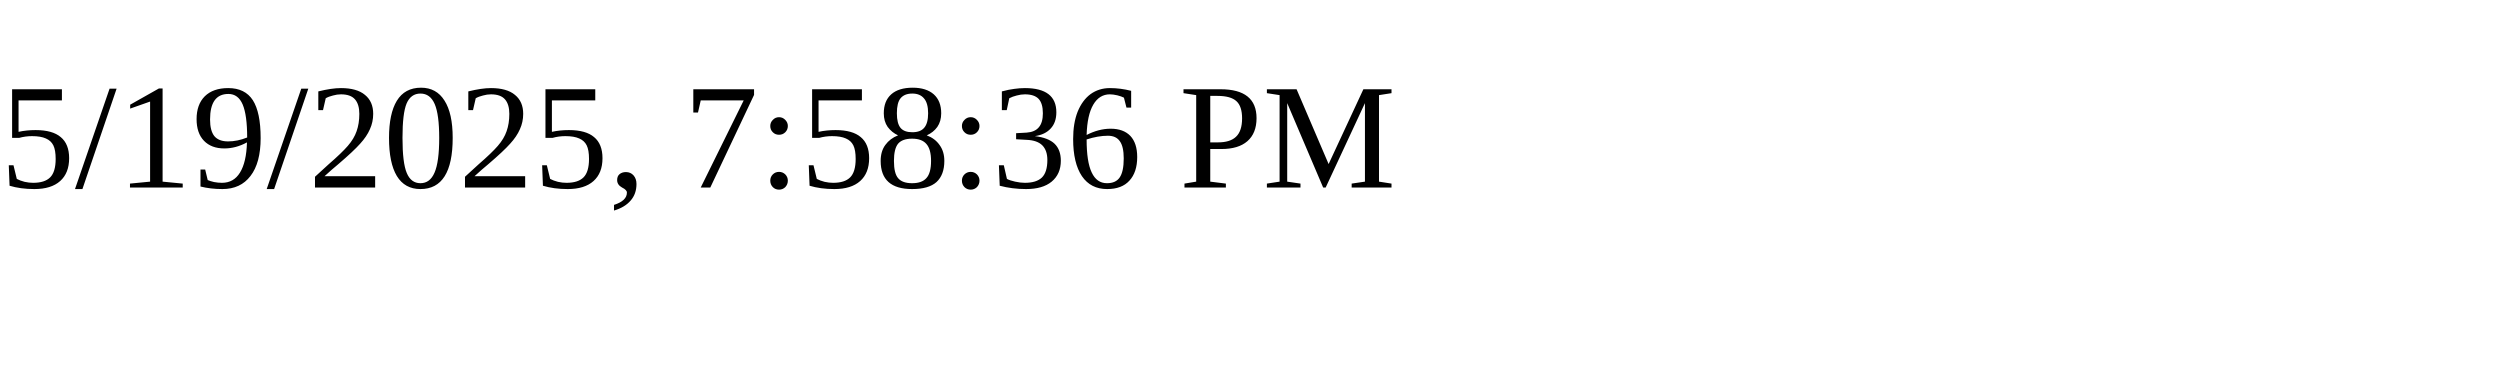
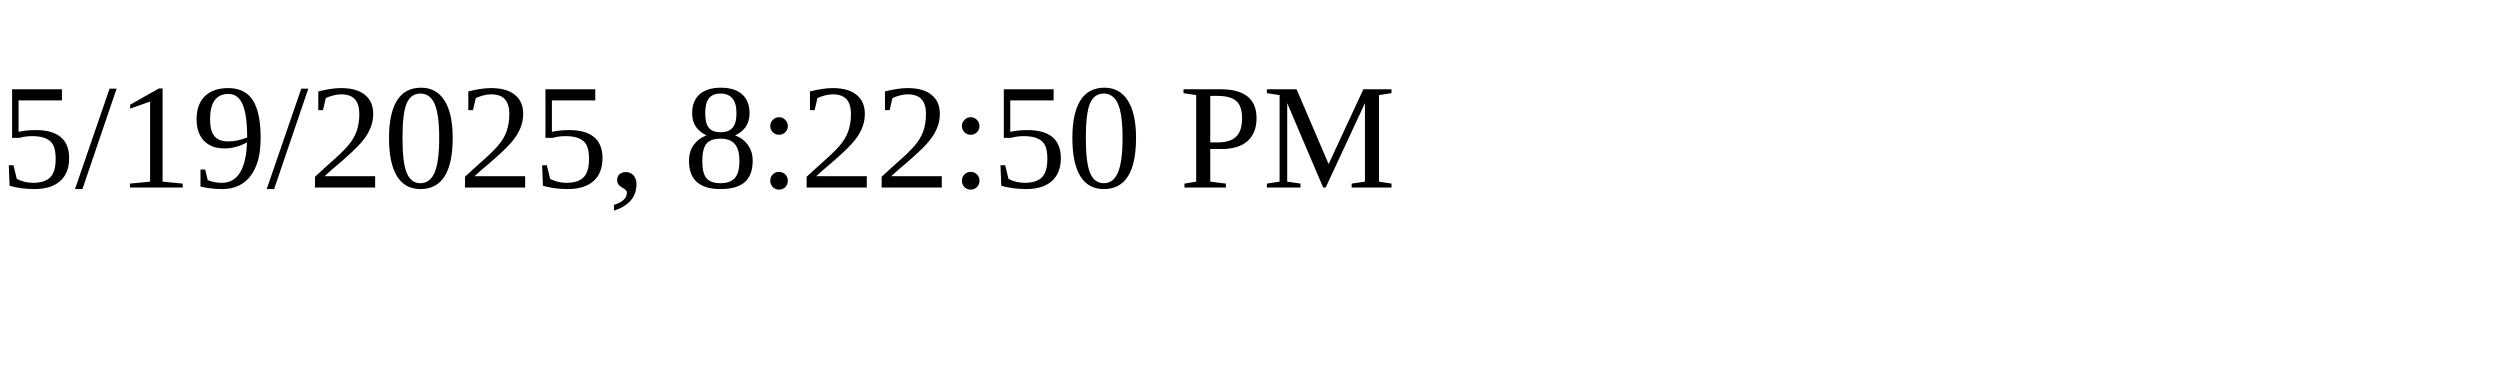
<svg xmlns="http://www.w3.org/2000/svg" height="30" width="200">
-   <text x="0" y="15">5/19/2025, 7:58:36 PM</text>
+   <text x="0" y="15">5/19/2025, 8:22:50 PM</text>
</svg>
